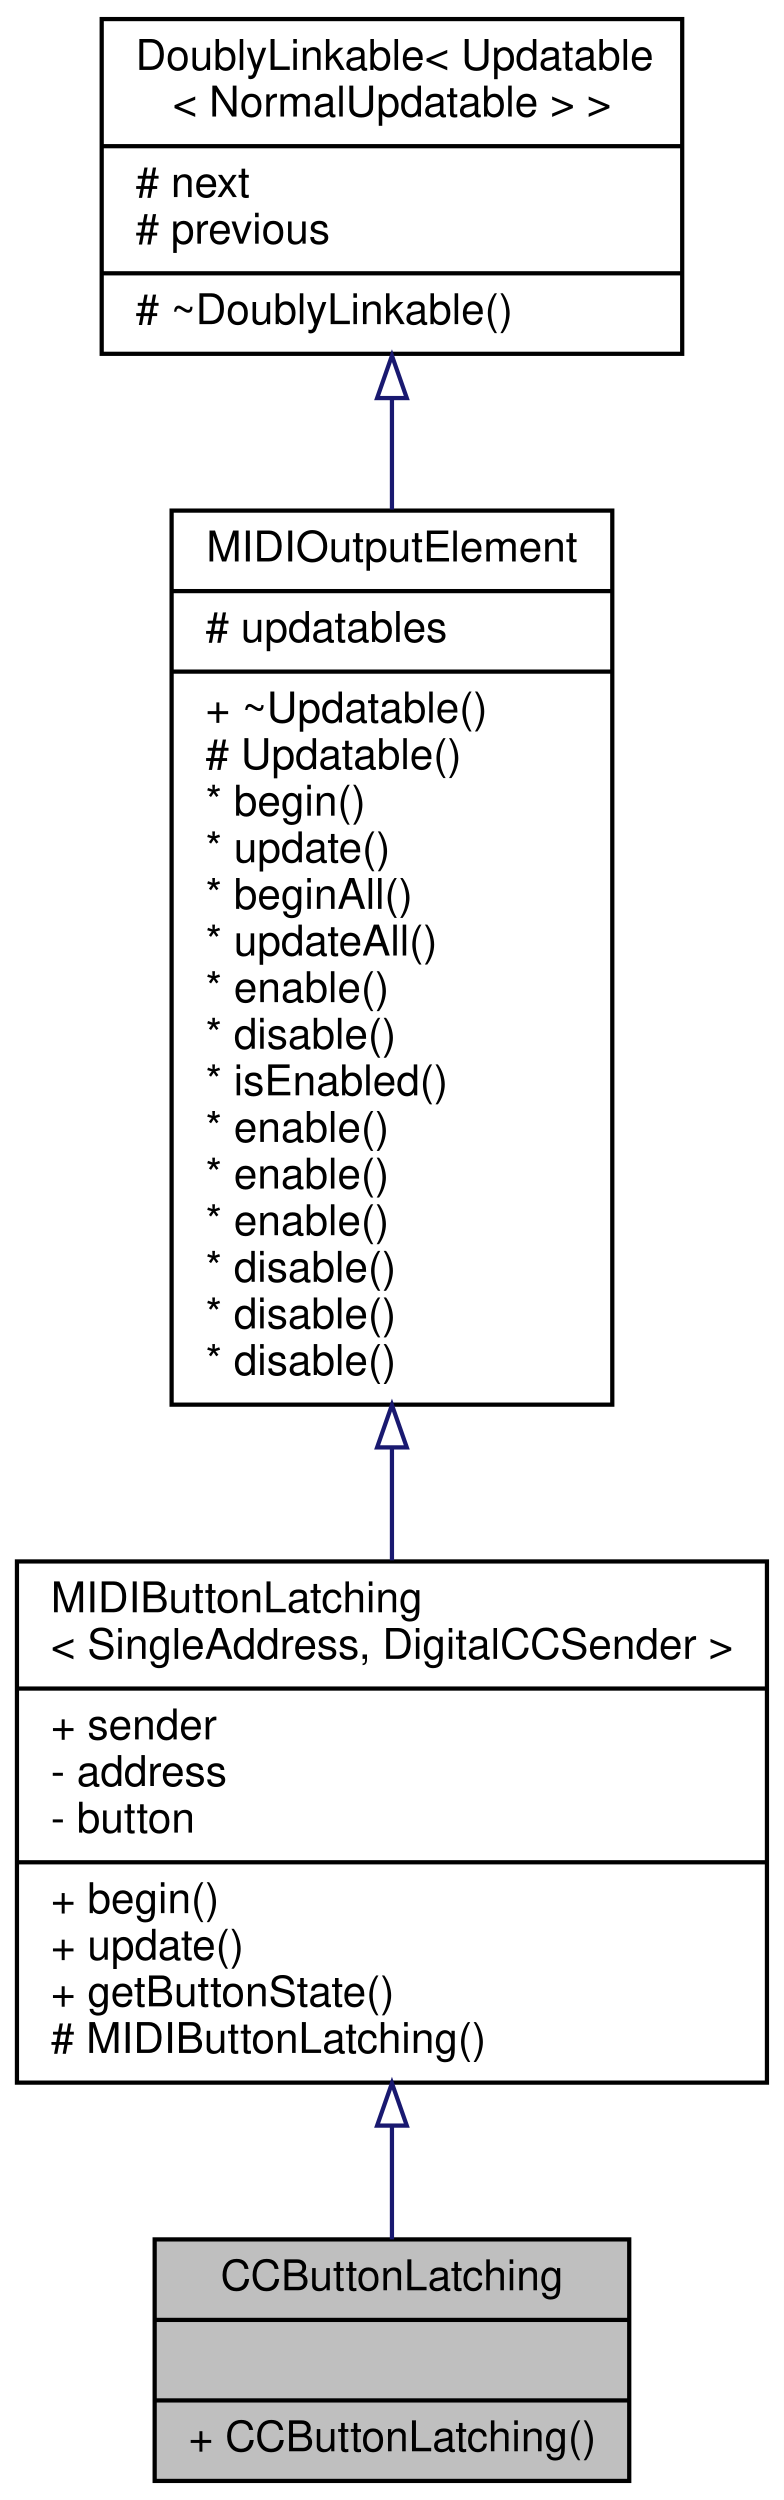
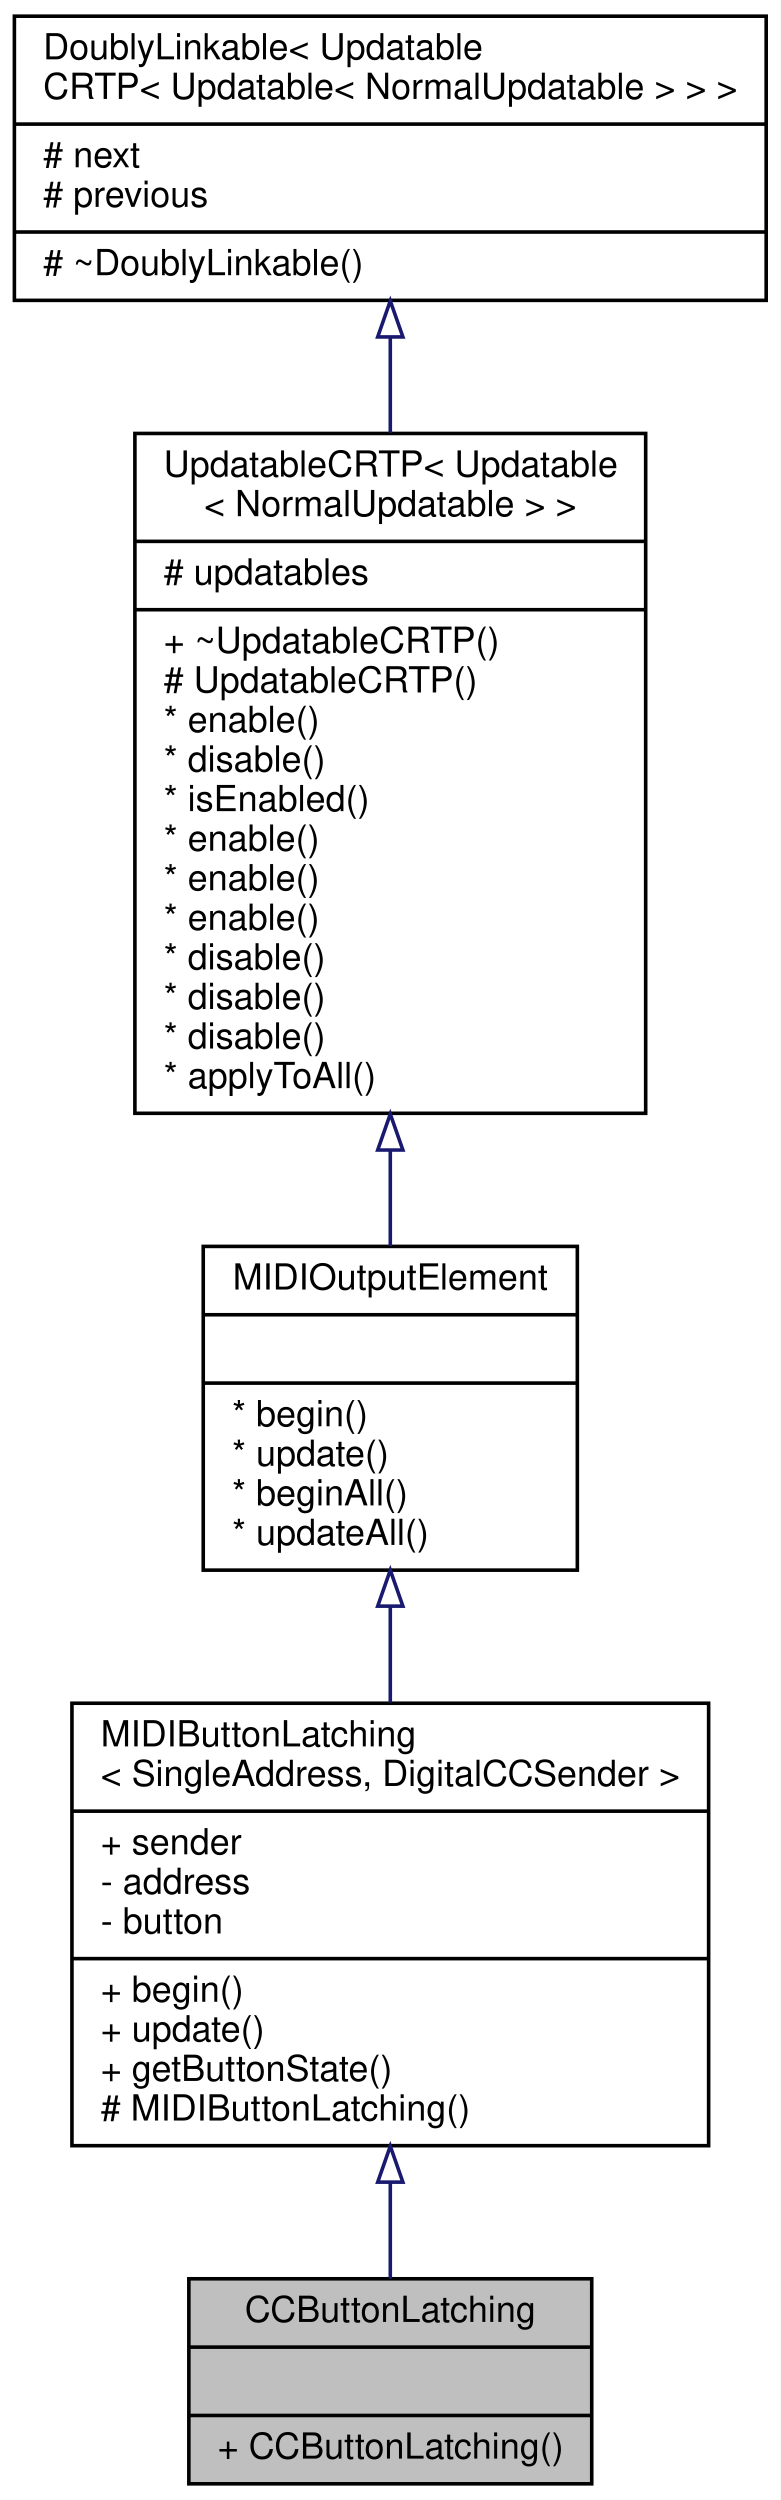
- <svg xmlns="http://www.w3.org/2000/svg" xmlns:xlink="http://www.w3.org/1999/xlink" width="185pt" height="590pt" viewBox="0.00 0.00 185.00 590.00">
-   <g id="graph0" class="graph" transform="scale(1 1) rotate(0) translate(4 586)">
-     <polygon fill="#ffffff" stroke="transparent" points="-4,4 -4,-586 181,-586 181,4 -4,4" />
+ <svg xmlns="http://www.w3.org/2000/svg" xmlns:xlink="http://www.w3.org/1999/xlink" width="217pt" height="695pt" viewBox="0.00 0.00 217.00 695.00">
+   <g id="graph0" class="graph" transform="scale(1 1) rotate(0) translate(4 691)">
+     <polygon fill="#ffffff" stroke="transparent" points="-4,4 -4,-691 213,-691 213,4 -4,4" />
    <g id="node1" class="node">
      <g id="a_node1">
        <a xlink:title="A class of MIDIOutputElements that read the input of a latching push button or toggle switch,...">
-           <polygon fill="#bfbfbf" stroke="#000000" points="32.5,-.5 32.5,-57.5 144.5,-57.5 144.5,-.5 32.5,-.5" />
-           <text text-anchor="middle" x="88.5" y="-45.5" font-family="Helvetica,sans-Serif" font-size="10.00" fill="#000000">CCButtonLatching</text>
-           <polyline fill="none" stroke="#000000" points="32.5,-38.5 144.5,-38.5 " />
-           <text text-anchor="middle" x="88.5" y="-26.5" font-family="Helvetica,sans-Serif" font-size="10.00" fill="#000000"> </text>
-           <polyline fill="none" stroke="#000000" points="32.5,-19.5 144.5,-19.5 " />
-           <text text-anchor="start" x="40.5" y="-7.5" font-family="Helvetica,sans-Serif" font-size="10.00" fill="#000000">+ CCButtonLatching()</text>
+           <polygon fill="#bfbfbf" stroke="#000000" points="48.5,-.5 48.5,-57.5 160.5,-57.5 160.5,-.5 48.5,-.5" />
+           <text text-anchor="middle" x="104.5" y="-45.5" font-family="Helvetica,sans-Serif" font-size="10.00" fill="#000000">CCButtonLatching</text>
+           <polyline fill="none" stroke="#000000" points="48.5,-38.5 160.5,-38.5 " />
+           <text text-anchor="middle" x="104.5" y="-26.5" font-family="Helvetica,sans-Serif" font-size="10.00" fill="#000000"> </text>
+           <polyline fill="none" stroke="#000000" points="48.5,-19.5 160.5,-19.5 " />
+           <text text-anchor="start" x="56.5" y="-7.5" font-family="Helvetica,sans-Serif" font-size="10.00" fill="#000000">+ CCButtonLatching()</text>
        </a>
      </g>
    </g>
    <g id="node2" class="node">
      <g id="a_node2">
        <a xlink:href="../../d3/d0b/classBankable_1_1MIDIButtonLatching.html" target="_top" xlink:title=" ">
-           <polygon fill="#ffffff" stroke="#000000" points="0,-94.5 0,-217.5 177,-217.5 177,-94.5 0,-94.5" />
-           <text text-anchor="start" x="8" y="-205.5" font-family="Helvetica,sans-Serif" font-size="10.00" fill="#000000">MIDIButtonLatching</text>
-           <text text-anchor="middle" x="88.5" y="-194.5" font-family="Helvetica,sans-Serif" font-size="10.00" fill="#000000">&lt; SingleAddress, DigitalCCSender &gt;</text>
-           <polyline fill="none" stroke="#000000" points="0,-187.5 177,-187.5 " />
-           <text text-anchor="start" x="8" y="-175.5" font-family="Helvetica,sans-Serif" font-size="10.00" fill="#000000">+ sender</text>
-           <text text-anchor="start" x="8" y="-164.5" font-family="Helvetica,sans-Serif" font-size="10.00" fill="#000000">- address</text>
-           <text text-anchor="start" x="8" y="-153.5" font-family="Helvetica,sans-Serif" font-size="10.00" fill="#000000">- button</text>
-           <polyline fill="none" stroke="#000000" points="0,-146.5 177,-146.5 " />
-           <text text-anchor="start" x="8" y="-134.5" font-family="Helvetica,sans-Serif" font-size="10.00" fill="#000000">+ begin()</text>
-           <text text-anchor="start" x="8" y="-123.5" font-family="Helvetica,sans-Serif" font-size="10.00" fill="#000000">+ update()</text>
-           <text text-anchor="start" x="8" y="-112.5" font-family="Helvetica,sans-Serif" font-size="10.00" fill="#000000">+ getButtonState()</text>
-           <text text-anchor="start" x="8" y="-101.5" font-family="Helvetica,sans-Serif" font-size="10.00" fill="#000000"># MIDIButtonLatching()</text>
+           <polygon fill="#ffffff" stroke="#000000" points="16,-94.5 16,-217.5 193,-217.5 193,-94.5 16,-94.5" />
+           <text text-anchor="start" x="24" y="-205.5" font-family="Helvetica,sans-Serif" font-size="10.00" fill="#000000">MIDIButtonLatching</text>
+           <text text-anchor="middle" x="104.5" y="-194.5" font-family="Helvetica,sans-Serif" font-size="10.00" fill="#000000">&lt; SingleAddress, DigitalCCSender &gt;</text>
+           <polyline fill="none" stroke="#000000" points="16,-187.5 193,-187.5 " />
+           <text text-anchor="start" x="24" y="-175.5" font-family="Helvetica,sans-Serif" font-size="10.00" fill="#000000">+ sender</text>
+           <text text-anchor="start" x="24" y="-164.5" font-family="Helvetica,sans-Serif" font-size="10.00" fill="#000000">- address</text>
+           <text text-anchor="start" x="24" y="-153.5" font-family="Helvetica,sans-Serif" font-size="10.00" fill="#000000">- button</text>
+           <polyline fill="none" stroke="#000000" points="16,-146.5 193,-146.5 " />
+           <text text-anchor="start" x="24" y="-134.5" font-family="Helvetica,sans-Serif" font-size="10.00" fill="#000000">+ begin()</text>
+           <text text-anchor="start" x="24" y="-123.5" font-family="Helvetica,sans-Serif" font-size="10.00" fill="#000000">+ update()</text>
+           <text text-anchor="start" x="24" y="-112.5" font-family="Helvetica,sans-Serif" font-size="10.00" fill="#000000">+ getButtonState()</text>
+           <text text-anchor="start" x="24" y="-101.5" font-family="Helvetica,sans-Serif" font-size="10.00" fill="#000000"># MIDIButtonLatching()</text>
        </a>
      </g>
    </g>
    <g id="edge1" class="edge">
-       <path fill="none" stroke="#191970" d="M88.5,-84.105C88.5,-74.707 88.5,-65.559 88.5,-57.504" />
-       <polygon fill="none" stroke="#191970" points="85,-84.36 88.5,-94.36 92,-84.36 85,-84.36" />
+       <path fill="none" stroke="#191970" d="M104.5,-84.105C104.5,-74.707 104.5,-65.559 104.5,-57.504" />
+       <polygon fill="none" stroke="#191970" points="101,-84.36 104.5,-94.36 108,-84.36 101,-84.36" />
    </g>
    <g id="node3" class="node">
      <g id="a_node3">
        <a xlink:href="../../d1/d55/classAH_1_1Updatable.html" target="_top" xlink:title=" ">
-           <polygon fill="#ffffff" stroke="#000000" points="36.5,-254.5 36.5,-465.5 140.5,-465.5 140.5,-254.5 36.5,-254.5" />
-           <text text-anchor="middle" x="88.5" y="-453.5" font-family="Helvetica,sans-Serif" font-size="10.00" fill="#000000">MIDIOutputElement</text>
-           <polyline fill="none" stroke="#000000" points="36.5,-446.5 140.5,-446.5 " />
-           <text text-anchor="start" x="44.5" y="-434.5" font-family="Helvetica,sans-Serif" font-size="10.00" fill="#000000"># updatables</text>
-           <polyline fill="none" stroke="#000000" points="36.5,-427.5 140.5,-427.5 " />
-           <text text-anchor="start" x="44.5" y="-415.5" font-family="Helvetica,sans-Serif" font-size="10.00" fill="#000000">+ ~Updatable()</text>
-           <text text-anchor="start" x="44.5" y="-404.5" font-family="Helvetica,sans-Serif" font-size="10.00" fill="#000000"># Updatable()</text>
-           <text text-anchor="start" x="44.5" y="-393.5" font-family="Helvetica,sans-Serif" font-size="10.00" fill="#000000">* begin()</text>
-           <text text-anchor="start" x="44.5" y="-382.5" font-family="Helvetica,sans-Serif" font-size="10.00" fill="#000000">* update()</text>
-           <text text-anchor="start" x="44.5" y="-371.5" font-family="Helvetica,sans-Serif" font-size="10.00" fill="#000000">* beginAll()</text>
-           <text text-anchor="start" x="44.5" y="-360.5" font-family="Helvetica,sans-Serif" font-size="10.00" fill="#000000">* updateAll()</text>
-           <text text-anchor="start" x="44.5" y="-349.5" font-family="Helvetica,sans-Serif" font-size="10.00" fill="#000000">* enable()</text>
-           <text text-anchor="start" x="44.5" y="-338.5" font-family="Helvetica,sans-Serif" font-size="10.00" fill="#000000">* disable()</text>
-           <text text-anchor="start" x="44.5" y="-327.5" font-family="Helvetica,sans-Serif" font-size="10.00" fill="#000000">* isEnabled()</text>
-           <text text-anchor="start" x="44.5" y="-316.5" font-family="Helvetica,sans-Serif" font-size="10.00" fill="#000000">* enable()</text>
-           <text text-anchor="start" x="44.5" y="-305.5" font-family="Helvetica,sans-Serif" font-size="10.00" fill="#000000">* enable()</text>
-           <text text-anchor="start" x="44.5" y="-294.5" font-family="Helvetica,sans-Serif" font-size="10.00" fill="#000000">* enable()</text>
-           <text text-anchor="start" x="44.5" y="-283.5" font-family="Helvetica,sans-Serif" font-size="10.00" fill="#000000">* disable()</text>
-           <text text-anchor="start" x="44.5" y="-272.5" font-family="Helvetica,sans-Serif" font-size="10.00" fill="#000000">* disable()</text>
-           <text text-anchor="start" x="44.5" y="-261.5" font-family="Helvetica,sans-Serif" font-size="10.00" fill="#000000">* disable()</text>
+           <polygon fill="#ffffff" stroke="#000000" points="52.5,-254.5 52.5,-344.5 156.5,-344.5 156.5,-254.5 52.5,-254.5" />
+           <text text-anchor="middle" x="104.5" y="-332.5" font-family="Helvetica,sans-Serif" font-size="10.00" fill="#000000">MIDIOutputElement</text>
+           <polyline fill="none" stroke="#000000" points="52.5,-325.5 156.5,-325.5 " />
+           <text text-anchor="middle" x="104.5" y="-313.5" font-family="Helvetica,sans-Serif" font-size="10.00" fill="#000000"> </text>
+           <polyline fill="none" stroke="#000000" points="52.5,-306.5 156.5,-306.5 " />
+           <text text-anchor="start" x="60.5" y="-294.5" font-family="Helvetica,sans-Serif" font-size="10.00" fill="#000000">* begin()</text>
+           <text text-anchor="start" x="60.5" y="-283.5" font-family="Helvetica,sans-Serif" font-size="10.00" fill="#000000">* update()</text>
+           <text text-anchor="start" x="60.5" y="-272.5" font-family="Helvetica,sans-Serif" font-size="10.00" fill="#000000">* beginAll()</text>
+           <text text-anchor="start" x="60.5" y="-261.5" font-family="Helvetica,sans-Serif" font-size="10.00" fill="#000000">* updateAll()</text>
        </a>
      </g>
    </g>
    <g id="edge2" class="edge">
-       <path fill="none" stroke="#191970" d="M88.5,-244.159C88.5,-235.116 88.5,-226.222 88.5,-217.767" />
-       <polygon fill="none" stroke="#191970" points="85,-244.415 88.5,-254.415 92,-244.415 85,-244.415" />
+       <path fill="none" stroke="#191970" d="M104.5,-244.414C104.5,-235.665 104.5,-226.566 104.5,-217.678" />
+       <polygon fill="none" stroke="#191970" points="101,-244.489 104.5,-254.489 108,-244.489 101,-244.489" />
    </g>
    <g id="node4" class="node">
      <g id="a_node4">
-         <a xlink:href="../../d4/d23/classDoublyLinkable.html" target="_top" xlink:title=" ">
-           <polygon fill="#ffffff" stroke="#000000" points="20,-502.5 20,-581.5 157,-581.5 157,-502.5 20,-502.5" />
-           <text text-anchor="start" x="28" y="-569.5" font-family="Helvetica,sans-Serif" font-size="10.00" fill="#000000">DoublyLinkable&lt; Updatable</text>
-           <text text-anchor="middle" x="88.5" y="-558.5" font-family="Helvetica,sans-Serif" font-size="10.00" fill="#000000">&lt; NormalUpdatable &gt; &gt;</text>
-           <polyline fill="none" stroke="#000000" points="20,-551.5 157,-551.5 " />
-           <text text-anchor="start" x="28" y="-539.5" font-family="Helvetica,sans-Serif" font-size="10.00" fill="#000000"># next</text>
-           <text text-anchor="start" x="28" y="-528.5" font-family="Helvetica,sans-Serif" font-size="10.00" fill="#000000"># previous</text>
-           <polyline fill="none" stroke="#000000" points="20,-521.5 157,-521.5 " />
-           <text text-anchor="start" x="28" y="-509.5" font-family="Helvetica,sans-Serif" font-size="10.00" fill="#000000"># ~DoublyLinkable()</text>
+         <a xlink:href="../../d8/d1a/classAH_1_1UpdatableCRTP.html" target="_top" xlink:title=" ">
+           <polygon fill="#ffffff" stroke="#000000" points="33.5,-381.5 33.5,-570.5 175.5,-570.5 175.5,-381.5 33.5,-381.5" />
+           <text text-anchor="start" x="41.5" y="-558.5" font-family="Helvetica,sans-Serif" font-size="10.00" fill="#000000">UpdatableCRTP&lt; Updatable</text>
+           <text text-anchor="middle" x="104.5" y="-547.5" font-family="Helvetica,sans-Serif" font-size="10.00" fill="#000000">&lt; NormalUpdatable &gt; &gt;</text>
+           <polyline fill="none" stroke="#000000" points="33.5,-540.5 175.5,-540.5 " />
+           <text text-anchor="start" x="41.5" y="-528.5" font-family="Helvetica,sans-Serif" font-size="10.00" fill="#000000"># updatables</text>
+           <polyline fill="none" stroke="#000000" points="33.5,-521.5 175.5,-521.5 " />
+           <text text-anchor="start" x="41.5" y="-509.5" font-family="Helvetica,sans-Serif" font-size="10.00" fill="#000000">+ ~UpdatableCRTP()</text>
+           <text text-anchor="start" x="41.5" y="-498.5" font-family="Helvetica,sans-Serif" font-size="10.00" fill="#000000"># UpdatableCRTP()</text>
+           <text text-anchor="start" x="41.5" y="-487.5" font-family="Helvetica,sans-Serif" font-size="10.00" fill="#000000">* enable()</text>
+           <text text-anchor="start" x="41.5" y="-476.5" font-family="Helvetica,sans-Serif" font-size="10.00" fill="#000000">* disable()</text>
+           <text text-anchor="start" x="41.5" y="-465.5" font-family="Helvetica,sans-Serif" font-size="10.00" fill="#000000">* isEnabled()</text>
+           <text text-anchor="start" x="41.5" y="-454.5" font-family="Helvetica,sans-Serif" font-size="10.00" fill="#000000">* enable()</text>
+           <text text-anchor="start" x="41.5" y="-443.5" font-family="Helvetica,sans-Serif" font-size="10.00" fill="#000000">* enable()</text>
+           <text text-anchor="start" x="41.5" y="-432.5" font-family="Helvetica,sans-Serif" font-size="10.00" fill="#000000">* enable()</text>
+           <text text-anchor="start" x="41.5" y="-421.5" font-family="Helvetica,sans-Serif" font-size="10.00" fill="#000000">* disable()</text>
+           <text text-anchor="start" x="41.5" y="-410.5" font-family="Helvetica,sans-Serif" font-size="10.00" fill="#000000">* disable()</text>
+           <text text-anchor="start" x="41.5" y="-399.5" font-family="Helvetica,sans-Serif" font-size="10.00" fill="#000000">* disable()</text>
+           <text text-anchor="start" x="41.5" y="-388.5" font-family="Helvetica,sans-Serif" font-size="10.00" fill="#000000">* applyToAll()</text>
        </a>
      </g>
    </g>
    <g id="edge3" class="edge">
-       <path fill="none" stroke="#191970" d="M88.5,-491.914C88.5,-483.642 88.5,-474.8 88.5,-465.758" />
-       <polygon fill="none" stroke="#191970" points="85,-492.059 88.5,-502.059 92,-492.059 85,-492.059" />
+       <path fill="none" stroke="#191970" d="M104.5,-371.184C104.5,-361.942 104.5,-352.95 104.5,-344.636" />
+       <polygon fill="none" stroke="#191970" points="101,-371.291 104.5,-381.291 108,-371.291 101,-371.291" />
+     </g>
+     <g id="node5" class="node">
+       <g id="a_node5">
+         <a xlink:href="../../d4/d23/classDoublyLinkable.html" target="_top" xlink:title=" ">
+           <polygon fill="#ffffff" stroke="#000000" points="0,-607.5 0,-686.5 209,-686.5 209,-607.5 0,-607.5" />
+           <text text-anchor="start" x="8" y="-674.5" font-family="Helvetica,sans-Serif" font-size="10.00" fill="#000000">DoublyLinkable&lt; Updatable</text>
+           <text text-anchor="middle" x="104.5" y="-663.5" font-family="Helvetica,sans-Serif" font-size="10.00" fill="#000000">CRTP&lt; Updatable&lt; NormalUpdatable &gt; &gt; &gt;</text>
+           <polyline fill="none" stroke="#000000" points="0,-656.5 209,-656.5 " />
+           <text text-anchor="start" x="8" y="-644.5" font-family="Helvetica,sans-Serif" font-size="10.00" fill="#000000"># next</text>
+           <text text-anchor="start" x="8" y="-633.5" font-family="Helvetica,sans-Serif" font-size="10.00" fill="#000000"># previous</text>
+           <polyline fill="none" stroke="#000000" points="0,-626.5 209,-626.5 " />
+           <text text-anchor="start" x="8" y="-614.5" font-family="Helvetica,sans-Serif" font-size="10.00" fill="#000000"># ~DoublyLinkable()</text>
+         </a>
+       </g>
+     </g>
+     <g id="edge4" class="edge">
+       <path fill="none" stroke="#191970" d="M104.5,-597.33C104.5,-588.868 104.5,-579.834 104.5,-570.659" />
+       <polygon fill="none" stroke="#191970" points="101,-597.339 104.5,-607.339 108,-597.339 101,-597.339" />
    </g>
  </g>
</svg>
